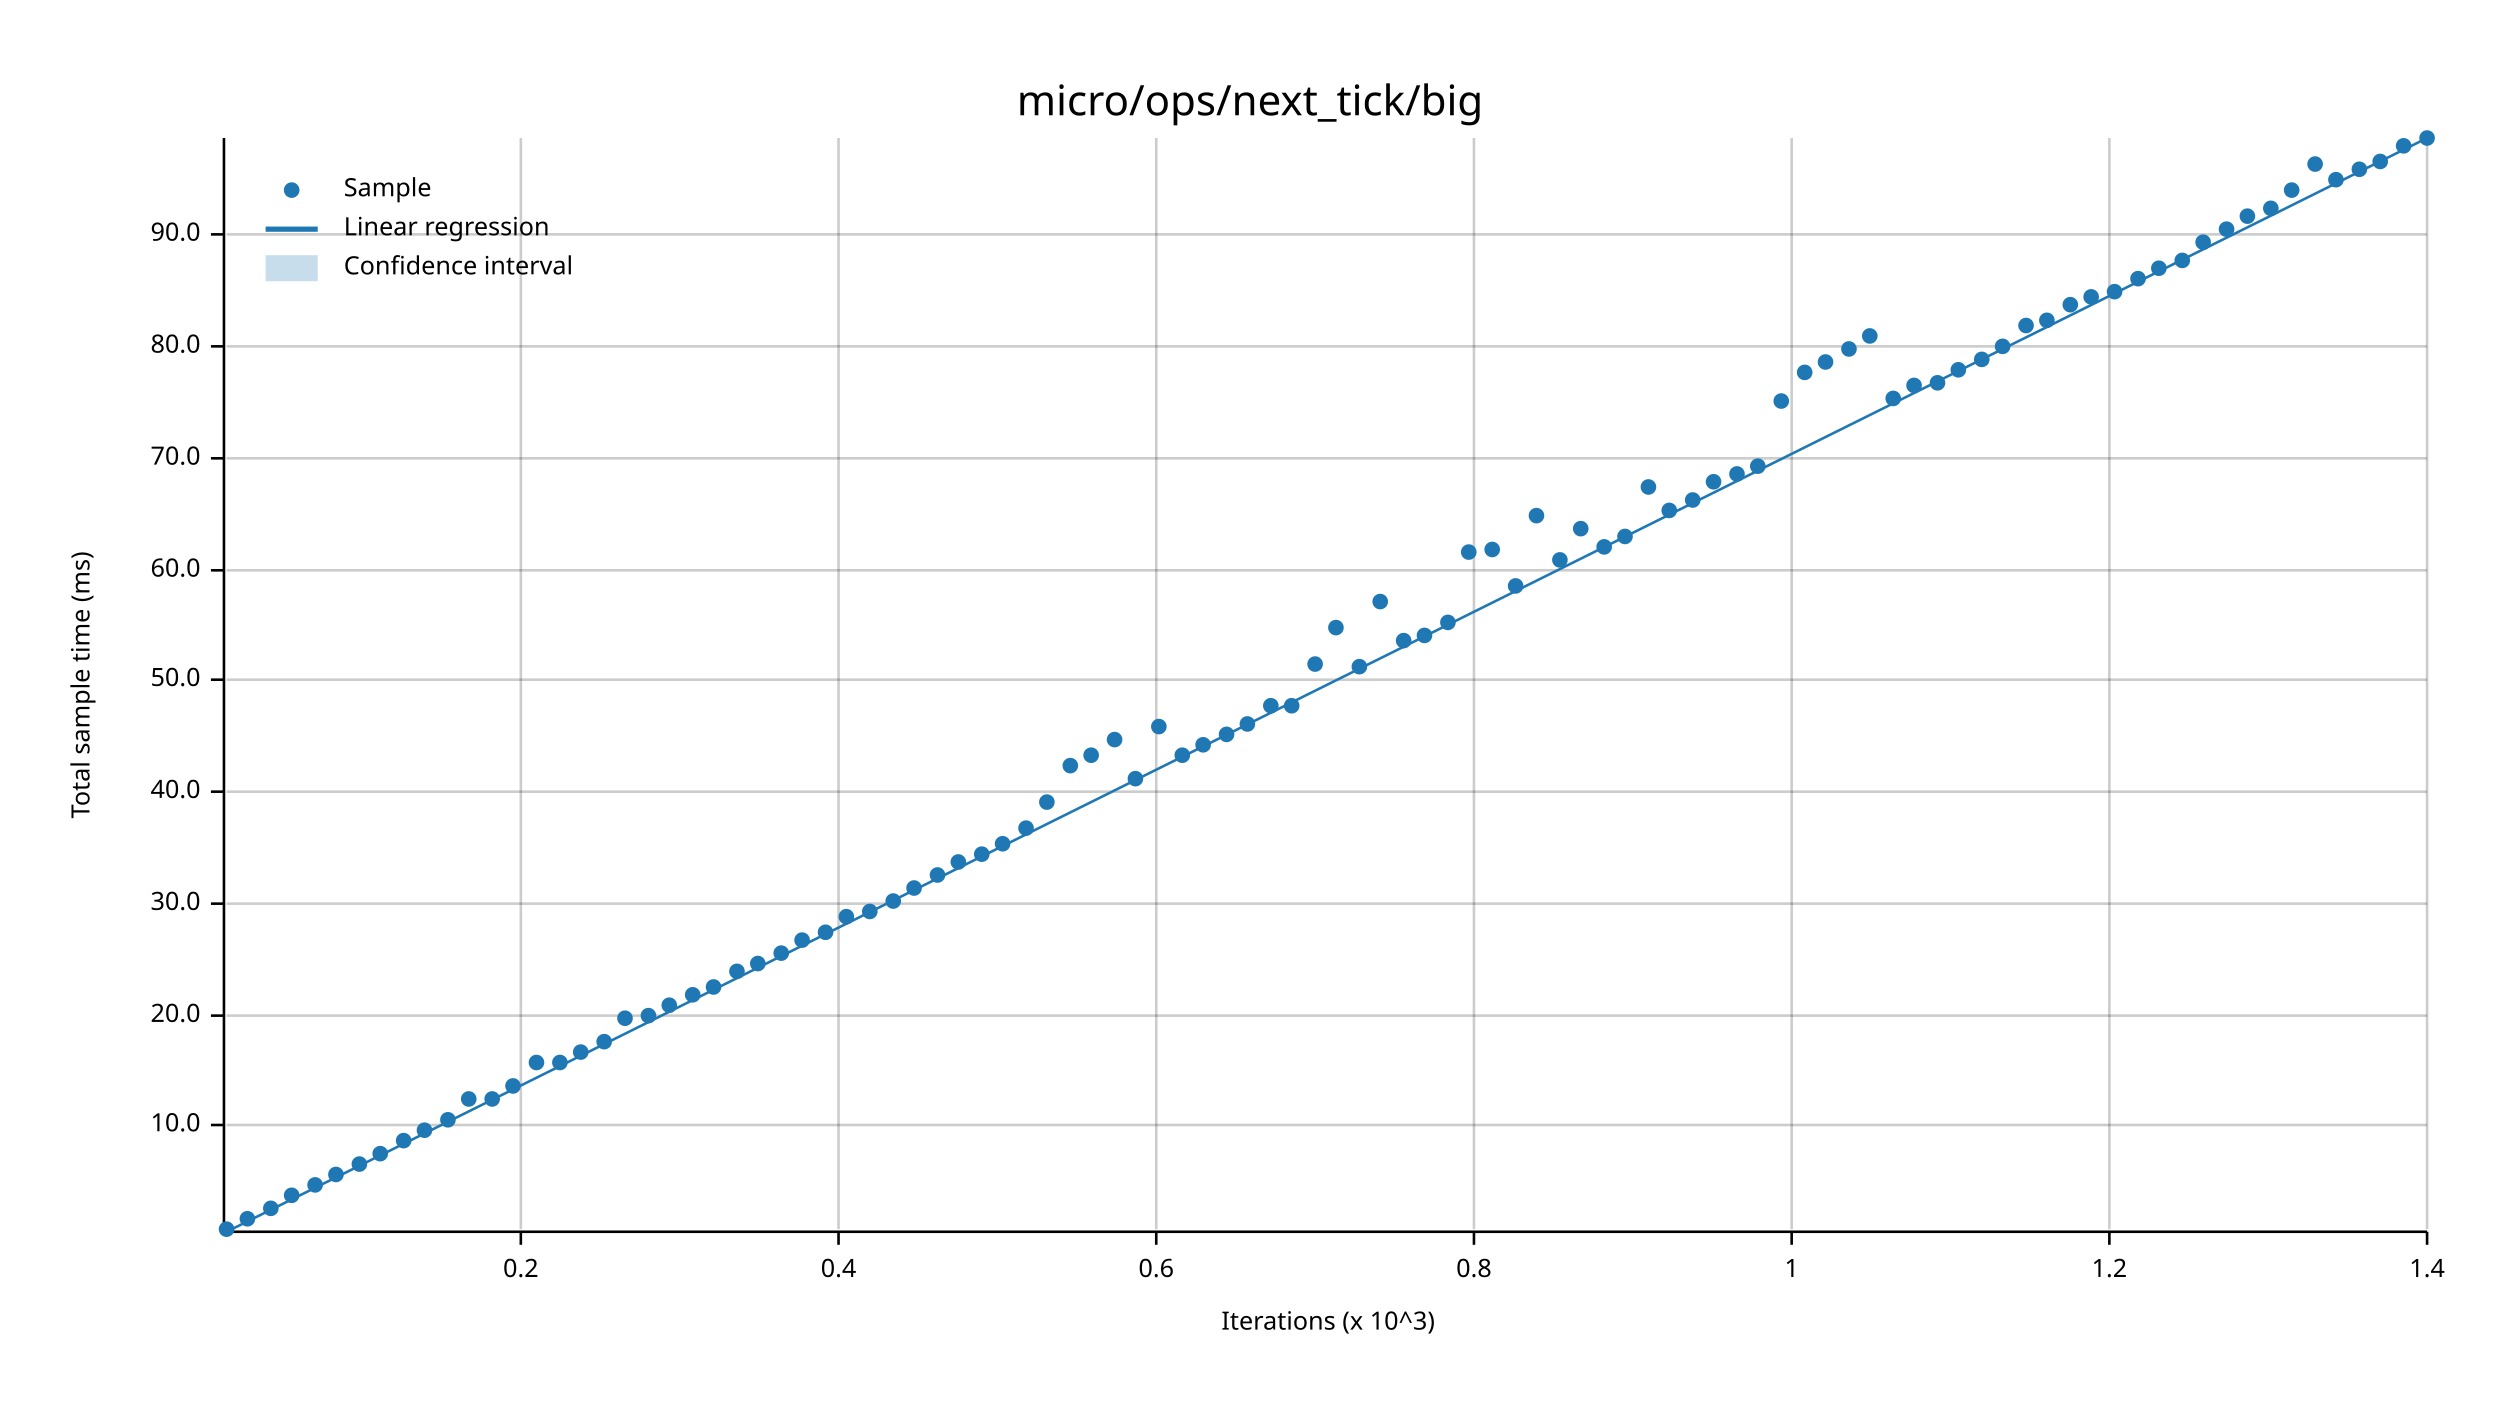
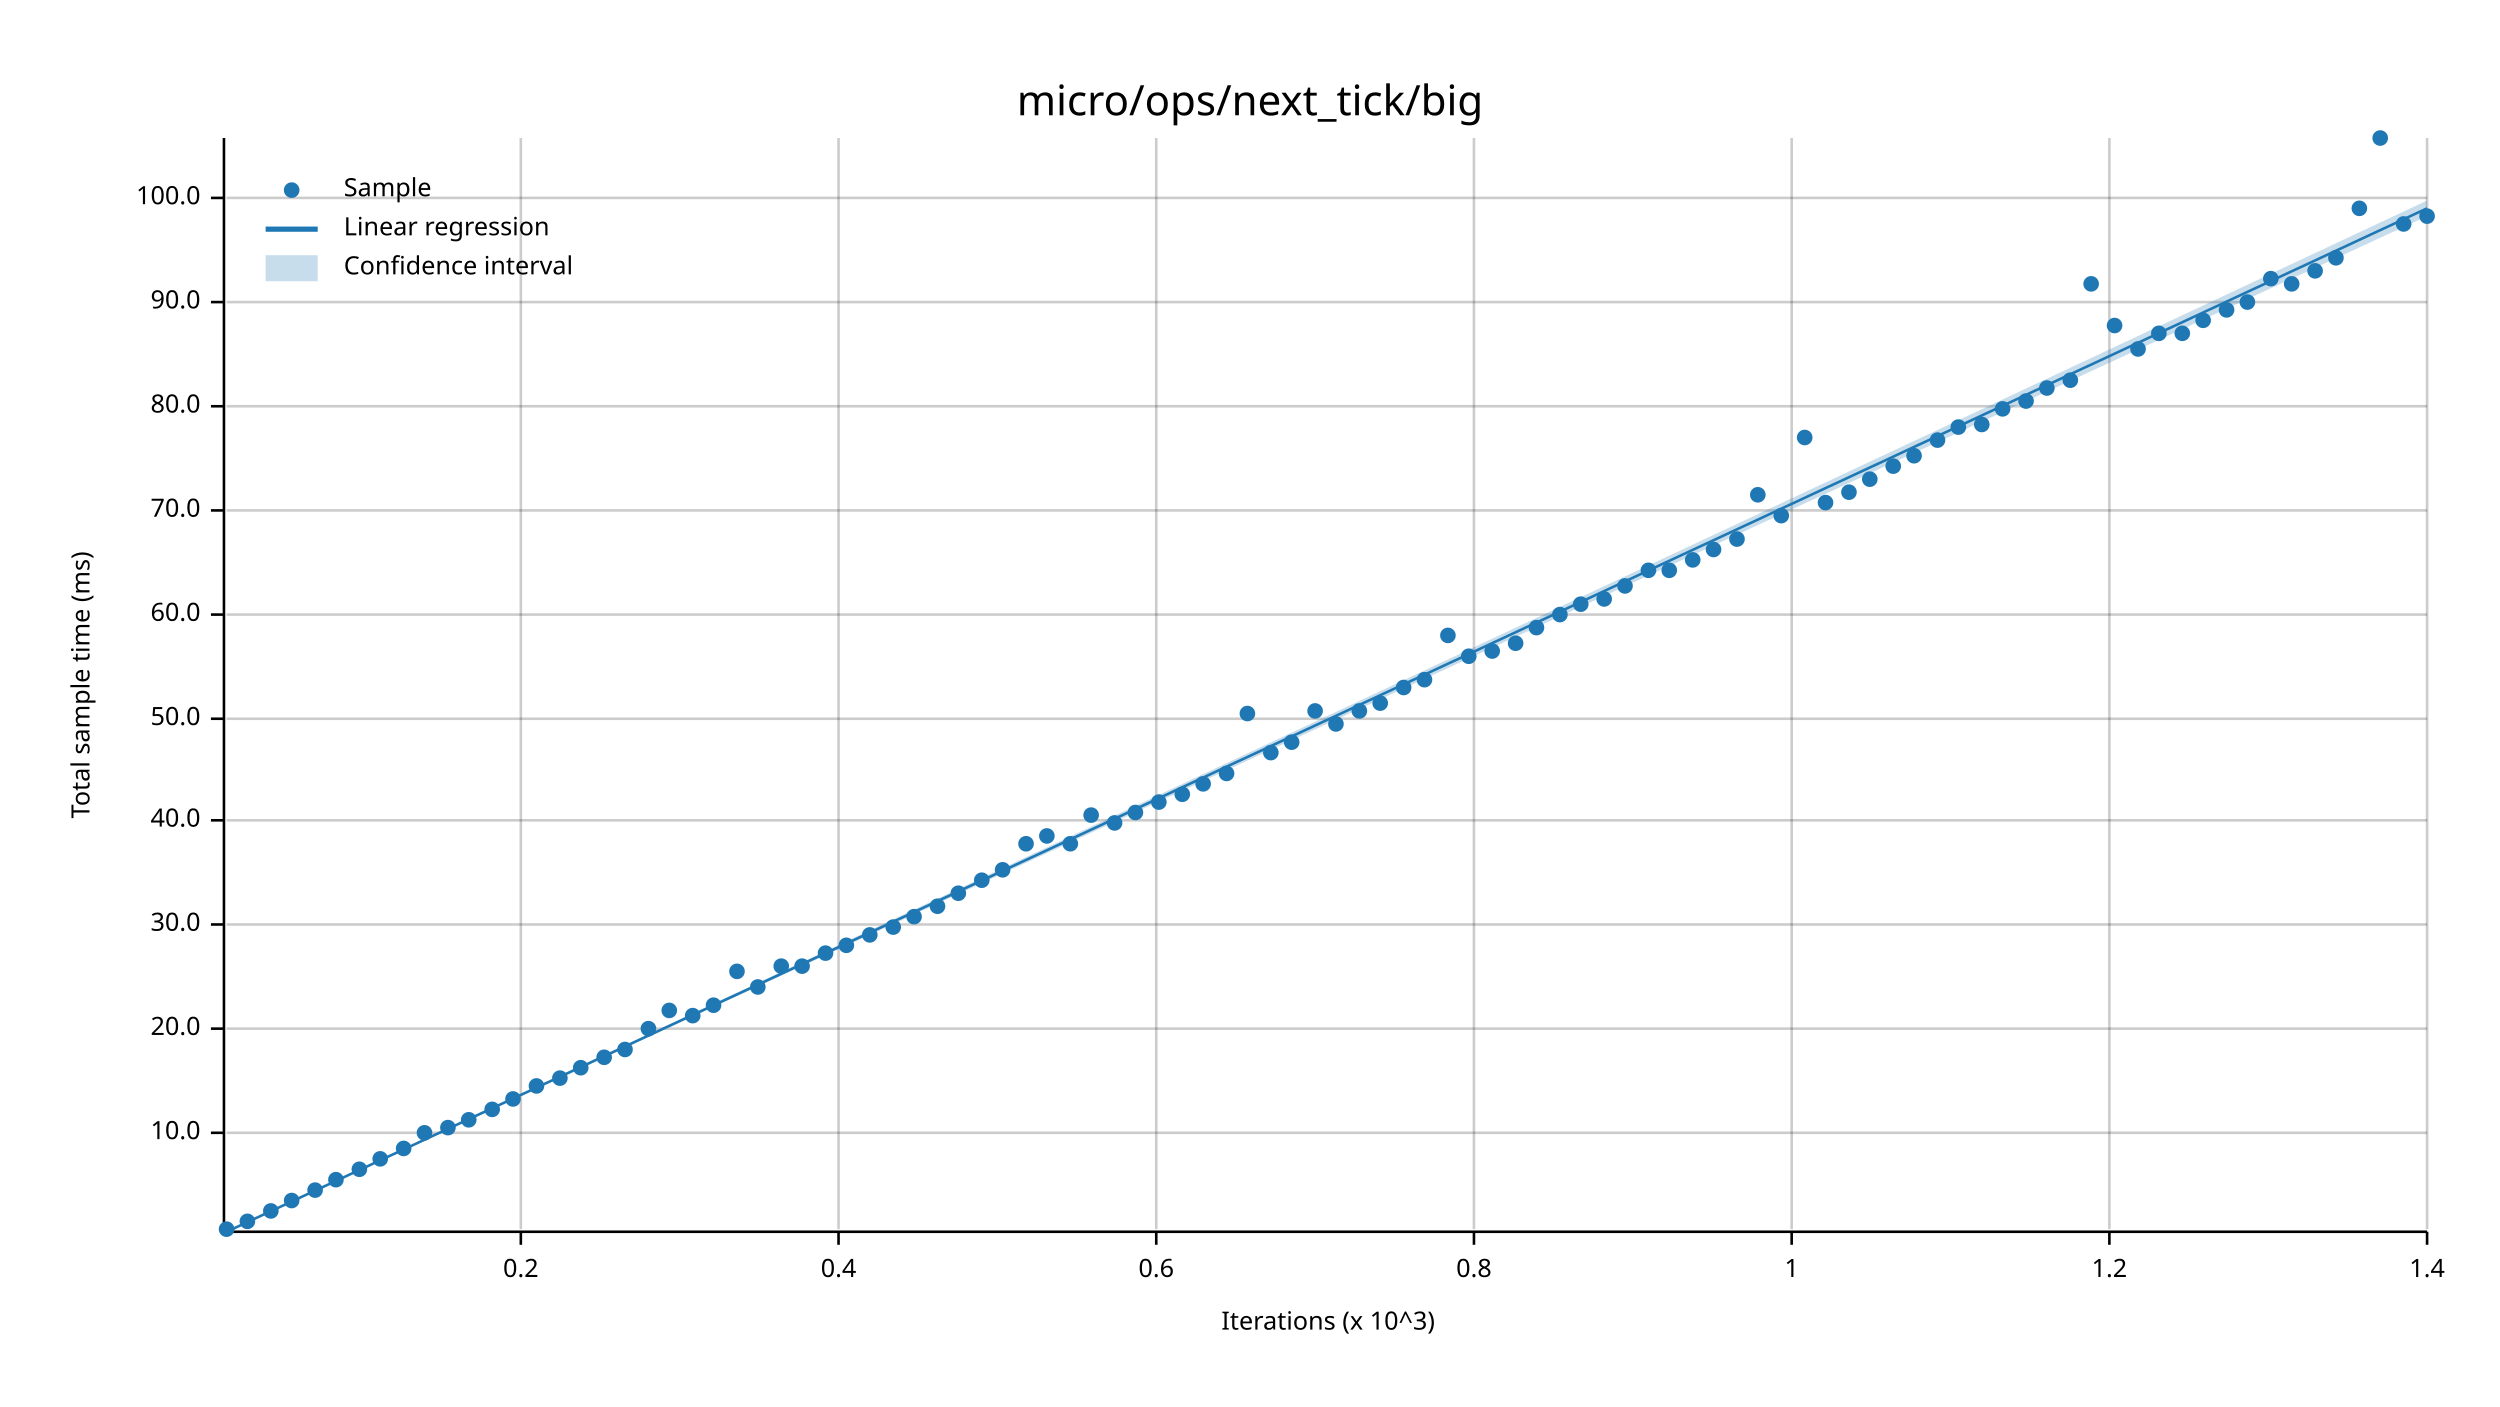
<svg xmlns="http://www.w3.org/2000/svg" width="960" height="540" viewBox="0 0 960 540">
  <text x="480" y="32" dy="0.76em" text-anchor="middle" font-family="sans-serif" font-size="16.129" opacity="1" fill="#000000">
micro/ops/next_tick/big
</text>
  <text x="27" y="263" dy="0.76em" text-anchor="middle" font-family="sans-serif" font-size="9.677" opacity="1" fill="#000000" transform="rotate(270, 27, 263)">
Total sample time (ms)
</text>
  <text x="510" y="513" dy="-0.5ex" text-anchor="middle" font-family="sans-serif" font-size="9.677" opacity="1" fill="#000000">
Iterations (x 10^3)
</text>
  <line opacity="0.2" stroke="#000000" stroke-width="1" x1="200" y1="472" x2="200" y2="53" />
  <line opacity="0.2" stroke="#000000" stroke-width="1" x1="322" y1="472" x2="322" y2="53" />
  <line opacity="0.2" stroke="#000000" stroke-width="1" x1="444" y1="472" x2="444" y2="53" />
  <line opacity="0.2" stroke="#000000" stroke-width="1" x1="566" y1="472" x2="566" y2="53" />
  <line opacity="0.2" stroke="#000000" stroke-width="1" x1="688" y1="472" x2="688" y2="53" />
  <line opacity="0.2" stroke="#000000" stroke-width="1" x1="810" y1="472" x2="810" y2="53" />
  <line opacity="0.2" stroke="#000000" stroke-width="1" x1="932" y1="472" x2="932" y2="53" />
-   <line opacity="0.2" stroke="#000000" stroke-width="1" x1="87" y1="432" x2="932" y2="432" />
-   <line opacity="0.2" stroke="#000000" stroke-width="1" x1="87" y1="390" x2="932" y2="390" />
-   <line opacity="0.2" stroke="#000000" stroke-width="1" x1="87" y1="347" x2="932" y2="347" />
-   <line opacity="0.2" stroke="#000000" stroke-width="1" x1="87" y1="304" x2="932" y2="304" />
-   <line opacity="0.2" stroke="#000000" stroke-width="1" x1="87" y1="261" x2="932" y2="261" />
-   <line opacity="0.2" stroke="#000000" stroke-width="1" x1="87" y1="219" x2="932" y2="219" />
-   <line opacity="0.2" stroke="#000000" stroke-width="1" x1="87" y1="176" x2="932" y2="176" />
-   <line opacity="0.2" stroke="#000000" stroke-width="1" x1="87" y1="133" x2="932" y2="133" />
-   <line opacity="0.2" stroke="#000000" stroke-width="1" x1="87" y1="90" x2="932" y2="90" />
+   <line opacity="0.2" stroke="#000000" stroke-width="1" x1="87" y1="435" x2="932" y2="435" />
+   <line opacity="0.2" stroke="#000000" stroke-width="1" x1="87" y1="395" x2="932" y2="395" />
+   <line opacity="0.2" stroke="#000000" stroke-width="1" x1="87" y1="355" x2="932" y2="355" />
+   <line opacity="0.2" stroke="#000000" stroke-width="1" x1="87" y1="315" x2="932" y2="315" />
+   <line opacity="0.2" stroke="#000000" stroke-width="1" x1="87" y1="276" x2="932" y2="276" />
+   <line opacity="0.2" stroke="#000000" stroke-width="1" x1="87" y1="236" x2="932" y2="236" />
+   <line opacity="0.2" stroke="#000000" stroke-width="1" x1="87" y1="196" x2="932" y2="196" />
+   <line opacity="0.2" stroke="#000000" stroke-width="1" x1="87" y1="156" x2="932" y2="156" />
+   <line opacity="0.2" stroke="#000000" stroke-width="1" x1="87" y1="116" x2="932" y2="116" />
+   <line opacity="0.2" stroke="#000000" stroke-width="1" x1="87" y1="76" x2="932" y2="76" />
  <polyline fill="none" opacity="1" stroke="#000000" stroke-width="1" points="86,53 86,472 " />
-   <text x="77" y="432" dy="0.5ex" text-anchor="end" font-family="sans-serif" font-size="9.677" opacity="1" fill="#000000">
+   <text x="77" y="435" dy="0.5ex" text-anchor="end" font-family="sans-serif" font-size="9.677" opacity="1" fill="#000000">
10.0
</text>
-   <polyline fill="none" opacity="1" stroke="#000000" stroke-width="1" points="81,432 86,432 " />
-   <text x="77" y="390" dy="0.5ex" text-anchor="end" font-family="sans-serif" font-size="9.677" opacity="1" fill="#000000">
+   <polyline fill="none" opacity="1" stroke="#000000" stroke-width="1" points="81,435 86,435 " />
+   <text x="77" y="395" dy="0.5ex" text-anchor="end" font-family="sans-serif" font-size="9.677" opacity="1" fill="#000000">
20.0
</text>
-   <polyline fill="none" opacity="1" stroke="#000000" stroke-width="1" points="81,390 86,390 " />
-   <text x="77" y="347" dy="0.5ex" text-anchor="end" font-family="sans-serif" font-size="9.677" opacity="1" fill="#000000">
+   <polyline fill="none" opacity="1" stroke="#000000" stroke-width="1" points="81,395 86,395 " />
+   <text x="77" y="355" dy="0.5ex" text-anchor="end" font-family="sans-serif" font-size="9.677" opacity="1" fill="#000000">
30.0
</text>
-   <polyline fill="none" opacity="1" stroke="#000000" stroke-width="1" points="81,347 86,347 " />
-   <text x="77" y="304" dy="0.5ex" text-anchor="end" font-family="sans-serif" font-size="9.677" opacity="1" fill="#000000">
+   <polyline fill="none" opacity="1" stroke="#000000" stroke-width="1" points="81,355 86,355 " />
+   <text x="77" y="315" dy="0.5ex" text-anchor="end" font-family="sans-serif" font-size="9.677" opacity="1" fill="#000000">
40.0
</text>
-   <polyline fill="none" opacity="1" stroke="#000000" stroke-width="1" points="81,304 86,304 " />
-   <text x="77" y="261" dy="0.5ex" text-anchor="end" font-family="sans-serif" font-size="9.677" opacity="1" fill="#000000">
+   <polyline fill="none" opacity="1" stroke="#000000" stroke-width="1" points="81,315 86,315 " />
+   <text x="77" y="276" dy="0.5ex" text-anchor="end" font-family="sans-serif" font-size="9.677" opacity="1" fill="#000000">
50.0
</text>
-   <polyline fill="none" opacity="1" stroke="#000000" stroke-width="1" points="81,261 86,261 " />
-   <text x="77" y="219" dy="0.5ex" text-anchor="end" font-family="sans-serif" font-size="9.677" opacity="1" fill="#000000">
+   <polyline fill="none" opacity="1" stroke="#000000" stroke-width="1" points="81,276 86,276 " />
+   <text x="77" y="236" dy="0.5ex" text-anchor="end" font-family="sans-serif" font-size="9.677" opacity="1" fill="#000000">
60.0
</text>
-   <polyline fill="none" opacity="1" stroke="#000000" stroke-width="1" points="81,219 86,219 " />
-   <text x="77" y="176" dy="0.5ex" text-anchor="end" font-family="sans-serif" font-size="9.677" opacity="1" fill="#000000">
+   <polyline fill="none" opacity="1" stroke="#000000" stroke-width="1" points="81,236 86,236 " />
+   <text x="77" y="196" dy="0.5ex" text-anchor="end" font-family="sans-serif" font-size="9.677" opacity="1" fill="#000000">
70.0
</text>
-   <polyline fill="none" opacity="1" stroke="#000000" stroke-width="1" points="81,176 86,176 " />
-   <text x="77" y="133" dy="0.5ex" text-anchor="end" font-family="sans-serif" font-size="9.677" opacity="1" fill="#000000">
+   <polyline fill="none" opacity="1" stroke="#000000" stroke-width="1" points="81,196 86,196 " />
+   <text x="77" y="156" dy="0.5ex" text-anchor="end" font-family="sans-serif" font-size="9.677" opacity="1" fill="#000000">
80.0
</text>
-   <polyline fill="none" opacity="1" stroke="#000000" stroke-width="1" points="81,133 86,133 " />
-   <text x="77" y="90" dy="0.5ex" text-anchor="end" font-family="sans-serif" font-size="9.677" opacity="1" fill="#000000">
+   <polyline fill="none" opacity="1" stroke="#000000" stroke-width="1" points="81,156 86,156 " />
+   <text x="77" y="116" dy="0.5ex" text-anchor="end" font-family="sans-serif" font-size="9.677" opacity="1" fill="#000000">
90.0
</text>
-   <polyline fill="none" opacity="1" stroke="#000000" stroke-width="1" points="81,90 86,90 " />
+   <polyline fill="none" opacity="1" stroke="#000000" stroke-width="1" points="81,116 86,116 " />
+   <text x="77" y="76" dy="0.5ex" text-anchor="end" font-family="sans-serif" font-size="9.677" opacity="1" fill="#000000">
+ 100.0
+ </text>
+   <polyline fill="none" opacity="1" stroke="#000000" stroke-width="1" points="81,76 86,76 " />
  <polyline fill="none" opacity="1" stroke="#000000" stroke-width="1" points="87,473 932,473 " />
  <text x="200" y="483" dy="0.76em" text-anchor="middle" font-family="sans-serif" font-size="9.677" opacity="1" fill="#000000">
0.2
</text>
  <polyline fill="none" opacity="1" stroke="#000000" stroke-width="1" points="200,473 200,478 " />
  <text x="322" y="483" dy="0.76em" text-anchor="middle" font-family="sans-serif" font-size="9.677" opacity="1" fill="#000000">
0.4
</text>
  <polyline fill="none" opacity="1" stroke="#000000" stroke-width="1" points="322,473 322,478 " />
  <text x="444" y="483" dy="0.76em" text-anchor="middle" font-family="sans-serif" font-size="9.677" opacity="1" fill="#000000">
0.6
</text>
  <polyline fill="none" opacity="1" stroke="#000000" stroke-width="1" points="444,473 444,478 " />
  <text x="566" y="483" dy="0.76em" text-anchor="middle" font-family="sans-serif" font-size="9.677" opacity="1" fill="#000000">
0.8
</text>
  <polyline fill="none" opacity="1" stroke="#000000" stroke-width="1" points="566,473 566,478 " />
  <text x="688" y="483" dy="0.76em" text-anchor="middle" font-family="sans-serif" font-size="9.677" opacity="1" fill="#000000">
1
</text>
  <polyline fill="none" opacity="1" stroke="#000000" stroke-width="1" points="688,473 688,478 " />
  <text x="810" y="483" dy="0.76em" text-anchor="middle" font-family="sans-serif" font-size="9.677" opacity="1" fill="#000000">
1.2
</text>
  <polyline fill="none" opacity="1" stroke="#000000" stroke-width="1" points="810,473 810,478 " />
  <text x="932" y="483" dy="0.76em" text-anchor="middle" font-family="sans-serif" font-size="9.677" opacity="1" fill="#000000">
1.4
</text>
  <polyline fill="none" opacity="1" stroke="#000000" stroke-width="1" points="932,473 932,478 " />
  <circle cx="87" cy="472" r="3" opacity="1" fill="#1F78B4" stroke="none" stroke-width="1" />
-   <circle cx="95" cy="468" r="3" opacity="1" fill="#1F78B4" stroke="none" stroke-width="1" />
-   <circle cx="104" cy="464" r="3" opacity="1" fill="#1F78B4" stroke="none" stroke-width="1" />
-   <circle cx="112" cy="459" r="3" opacity="1" fill="#1F78B4" stroke="none" stroke-width="1" />
-   <circle cx="121" cy="455" r="3" opacity="1" fill="#1F78B4" stroke="none" stroke-width="1" />
-   <circle cx="129" cy="451" r="3" opacity="1" fill="#1F78B4" stroke="none" stroke-width="1" />
-   <circle cx="138" cy="447" r="3" opacity="1" fill="#1F78B4" stroke="none" stroke-width="1" />
-   <circle cx="146" cy="443" r="3" opacity="1" fill="#1F78B4" stroke="none" stroke-width="1" />
-   <circle cx="155" cy="438" r="3" opacity="1" fill="#1F78B4" stroke="none" stroke-width="1" />
-   <circle cx="163" cy="434" r="3" opacity="1" fill="#1F78B4" stroke="none" stroke-width="1" />
-   <circle cx="172" cy="430" r="3" opacity="1" fill="#1F78B4" stroke="none" stroke-width="1" />
-   <circle cx="180" cy="422" r="3" opacity="1" fill="#1F78B4" stroke="none" stroke-width="1" />
-   <circle cx="189" cy="422" r="3" opacity="1" fill="#1F78B4" stroke="none" stroke-width="1" />
-   <circle cx="197" cy="417" r="3" opacity="1" fill="#1F78B4" stroke="none" stroke-width="1" />
-   <circle cx="206" cy="408" r="3" opacity="1" fill="#1F78B4" stroke="none" stroke-width="1" />
-   <circle cx="215" cy="408" r="3" opacity="1" fill="#1F78B4" stroke="none" stroke-width="1" />
-   <circle cx="223" cy="404" r="3" opacity="1" fill="#1F78B4" stroke="none" stroke-width="1" />
-   <circle cx="232" cy="400" r="3" opacity="1" fill="#1F78B4" stroke="none" stroke-width="1" />
-   <circle cx="240" cy="391" r="3" opacity="1" fill="#1F78B4" stroke="none" stroke-width="1" />
-   <circle cx="249" cy="390" r="3" opacity="1" fill="#1F78B4" stroke="none" stroke-width="1" />
-   <circle cx="257" cy="386" r="3" opacity="1" fill="#1F78B4" stroke="none" stroke-width="1" />
-   <circle cx="266" cy="382" r="3" opacity="1" fill="#1F78B4" stroke="none" stroke-width="1" />
-   <circle cx="274" cy="379" r="3" opacity="1" fill="#1F78B4" stroke="none" stroke-width="1" />
+   <circle cx="95" cy="469" r="3" opacity="1" fill="#1F78B4" stroke="none" stroke-width="1" />
+   <circle cx="104" cy="465" r="3" opacity="1" fill="#1F78B4" stroke="none" stroke-width="1" />
+   <circle cx="112" cy="461" r="3" opacity="1" fill="#1F78B4" stroke="none" stroke-width="1" />
+   <circle cx="121" cy="457" r="3" opacity="1" fill="#1F78B4" stroke="none" stroke-width="1" />
+   <circle cx="129" cy="453" r="3" opacity="1" fill="#1F78B4" stroke="none" stroke-width="1" />
+   <circle cx="138" cy="449" r="3" opacity="1" fill="#1F78B4" stroke="none" stroke-width="1" />
+   <circle cx="146" cy="445" r="3" opacity="1" fill="#1F78B4" stroke="none" stroke-width="1" />
+   <circle cx="155" cy="441" r="3" opacity="1" fill="#1F78B4" stroke="none" stroke-width="1" />
+   <circle cx="163" cy="435" r="3" opacity="1" fill="#1F78B4" stroke="none" stroke-width="1" />
+   <circle cx="172" cy="433" r="3" opacity="1" fill="#1F78B4" stroke="none" stroke-width="1" />
+   <circle cx="180" cy="430" r="3" opacity="1" fill="#1F78B4" stroke="none" stroke-width="1" />
+   <circle cx="189" cy="426" r="3" opacity="1" fill="#1F78B4" stroke="none" stroke-width="1" />
+   <circle cx="197" cy="422" r="3" opacity="1" fill="#1F78B4" stroke="none" stroke-width="1" />
+   <circle cx="206" cy="417" r="3" opacity="1" fill="#1F78B4" stroke="none" stroke-width="1" />
+   <circle cx="215" cy="414" r="3" opacity="1" fill="#1F78B4" stroke="none" stroke-width="1" />
+   <circle cx="223" cy="410" r="3" opacity="1" fill="#1F78B4" stroke="none" stroke-width="1" />
+   <circle cx="232" cy="406" r="3" opacity="1" fill="#1F78B4" stroke="none" stroke-width="1" />
+   <circle cx="240" cy="403" r="3" opacity="1" fill="#1F78B4" stroke="none" stroke-width="1" />
+   <circle cx="249" cy="395" r="3" opacity="1" fill="#1F78B4" stroke="none" stroke-width="1" />
+   <circle cx="257" cy="388" r="3" opacity="1" fill="#1F78B4" stroke="none" stroke-width="1" />
+   <circle cx="266" cy="390" r="3" opacity="1" fill="#1F78B4" stroke="none" stroke-width="1" />
+   <circle cx="274" cy="386" r="3" opacity="1" fill="#1F78B4" stroke="none" stroke-width="1" />
  <circle cx="283" cy="373" r="3" opacity="1" fill="#1F78B4" stroke="none" stroke-width="1" />
-   <circle cx="291" cy="370" r="3" opacity="1" fill="#1F78B4" stroke="none" stroke-width="1" />
-   <circle cx="300" cy="366" r="3" opacity="1" fill="#1F78B4" stroke="none" stroke-width="1" />
-   <circle cx="308" cy="361" r="3" opacity="1" fill="#1F78B4" stroke="none" stroke-width="1" />
-   <circle cx="317" cy="358" r="3" opacity="1" fill="#1F78B4" stroke="none" stroke-width="1" />
-   <circle cx="325" cy="352" r="3" opacity="1" fill="#1F78B4" stroke="none" stroke-width="1" />
-   <circle cx="334" cy="350" r="3" opacity="1" fill="#1F78B4" stroke="none" stroke-width="1" />
-   <circle cx="343" cy="346" r="3" opacity="1" fill="#1F78B4" stroke="none" stroke-width="1" />
-   <circle cx="351" cy="341" r="3" opacity="1" fill="#1F78B4" stroke="none" stroke-width="1" />
-   <circle cx="360" cy="336" r="3" opacity="1" fill="#1F78B4" stroke="none" stroke-width="1" />
-   <circle cx="368" cy="331" r="3" opacity="1" fill="#1F78B4" stroke="none" stroke-width="1" />
-   <circle cx="377" cy="328" r="3" opacity="1" fill="#1F78B4" stroke="none" stroke-width="1" />
-   <circle cx="385" cy="324" r="3" opacity="1" fill="#1F78B4" stroke="none" stroke-width="1" />
-   <circle cx="394" cy="318" r="3" opacity="1" fill="#1F78B4" stroke="none" stroke-width="1" />
-   <circle cx="402" cy="308" r="3" opacity="1" fill="#1F78B4" stroke="none" stroke-width="1" />
-   <circle cx="411" cy="294" r="3" opacity="1" fill="#1F78B4" stroke="none" stroke-width="1" />
-   <circle cx="419" cy="290" r="3" opacity="1" fill="#1F78B4" stroke="none" stroke-width="1" />
-   <circle cx="428" cy="284" r="3" opacity="1" fill="#1F78B4" stroke="none" stroke-width="1" />
-   <circle cx="436" cy="299" r="3" opacity="1" fill="#1F78B4" stroke="none" stroke-width="1" />
-   <circle cx="445" cy="279" r="3" opacity="1" fill="#1F78B4" stroke="none" stroke-width="1" />
-   <circle cx="454" cy="290" r="3" opacity="1" fill="#1F78B4" stroke="none" stroke-width="1" />
-   <circle cx="462" cy="286" r="3" opacity="1" fill="#1F78B4" stroke="none" stroke-width="1" />
-   <circle cx="471" cy="282" r="3" opacity="1" fill="#1F78B4" stroke="none" stroke-width="1" />
-   <circle cx="479" cy="278" r="3" opacity="1" fill="#1F78B4" stroke="none" stroke-width="1" />
-   <circle cx="488" cy="271" r="3" opacity="1" fill="#1F78B4" stroke="none" stroke-width="1" />
-   <circle cx="496" cy="271" r="3" opacity="1" fill="#1F78B4" stroke="none" stroke-width="1" />
-   <circle cx="505" cy="255" r="3" opacity="1" fill="#1F78B4" stroke="none" stroke-width="1" />
-   <circle cx="513" cy="241" r="3" opacity="1" fill="#1F78B4" stroke="none" stroke-width="1" />
-   <circle cx="522" cy="256" r="3" opacity="1" fill="#1F78B4" stroke="none" stroke-width="1" />
-   <circle cx="530" cy="231" r="3" opacity="1" fill="#1F78B4" stroke="none" stroke-width="1" />
-   <circle cx="539" cy="246" r="3" opacity="1" fill="#1F78B4" stroke="none" stroke-width="1" />
-   <circle cx="547" cy="244" r="3" opacity="1" fill="#1F78B4" stroke="none" stroke-width="1" />
-   <circle cx="556" cy="239" r="3" opacity="1" fill="#1F78B4" stroke="none" stroke-width="1" />
-   <circle cx="564" cy="212" r="3" opacity="1" fill="#1F78B4" stroke="none" stroke-width="1" />
-   <circle cx="573" cy="211" r="3" opacity="1" fill="#1F78B4" stroke="none" stroke-width="1" />
-   <circle cx="582" cy="225" r="3" opacity="1" fill="#1F78B4" stroke="none" stroke-width="1" />
-   <circle cx="590" cy="198" r="3" opacity="1" fill="#1F78B4" stroke="none" stroke-width="1" />
-   <circle cx="599" cy="215" r="3" opacity="1" fill="#1F78B4" stroke="none" stroke-width="1" />
-   <circle cx="607" cy="203" r="3" opacity="1" fill="#1F78B4" stroke="none" stroke-width="1" />
-   <circle cx="616" cy="210" r="3" opacity="1" fill="#1F78B4" stroke="none" stroke-width="1" />
-   <circle cx="624" cy="206" r="3" opacity="1" fill="#1F78B4" stroke="none" stroke-width="1" />
-   <circle cx="633" cy="187" r="3" opacity="1" fill="#1F78B4" stroke="none" stroke-width="1" />
-   <circle cx="641" cy="196" r="3" opacity="1" fill="#1F78B4" stroke="none" stroke-width="1" />
-   <circle cx="650" cy="192" r="3" opacity="1" fill="#1F78B4" stroke="none" stroke-width="1" />
-   <circle cx="658" cy="185" r="3" opacity="1" fill="#1F78B4" stroke="none" stroke-width="1" />
-   <circle cx="667" cy="182" r="3" opacity="1" fill="#1F78B4" stroke="none" stroke-width="1" />
-   <circle cx="675" cy="179" r="3" opacity="1" fill="#1F78B4" stroke="none" stroke-width="1" />
-   <circle cx="684" cy="154" r="3" opacity="1" fill="#1F78B4" stroke="none" stroke-width="1" />
-   <circle cx="693" cy="143" r="3" opacity="1" fill="#1F78B4" stroke="none" stroke-width="1" />
-   <circle cx="701" cy="139" r="3" opacity="1" fill="#1F78B4" stroke="none" stroke-width="1" />
-   <circle cx="710" cy="134" r="3" opacity="1" fill="#1F78B4" stroke="none" stroke-width="1" />
-   <circle cx="718" cy="129" r="3" opacity="1" fill="#1F78B4" stroke="none" stroke-width="1" />
-   <circle cx="727" cy="153" r="3" opacity="1" fill="#1F78B4" stroke="none" stroke-width="1" />
-   <circle cx="735" cy="148" r="3" opacity="1" fill="#1F78B4" stroke="none" stroke-width="1" />
-   <circle cx="744" cy="147" r="3" opacity="1" fill="#1F78B4" stroke="none" stroke-width="1" />
-   <circle cx="752" cy="142" r="3" opacity="1" fill="#1F78B4" stroke="none" stroke-width="1" />
-   <circle cx="761" cy="138" r="3" opacity="1" fill="#1F78B4" stroke="none" stroke-width="1" />
-   <circle cx="769" cy="133" r="3" opacity="1" fill="#1F78B4" stroke="none" stroke-width="1" />
-   <circle cx="778" cy="125" r="3" opacity="1" fill="#1F78B4" stroke="none" stroke-width="1" />
-   <circle cx="786" cy="123" r="3" opacity="1" fill="#1F78B4" stroke="none" stroke-width="1" />
-   <circle cx="795" cy="117" r="3" opacity="1" fill="#1F78B4" stroke="none" stroke-width="1" />
-   <circle cx="803" cy="114" r="3" opacity="1" fill="#1F78B4" stroke="none" stroke-width="1" />
-   <circle cx="812" cy="112" r="3" opacity="1" fill="#1F78B4" stroke="none" stroke-width="1" />
-   <circle cx="821" cy="107" r="3" opacity="1" fill="#1F78B4" stroke="none" stroke-width="1" />
-   <circle cx="829" cy="103" r="3" opacity="1" fill="#1F78B4" stroke="none" stroke-width="1" />
-   <circle cx="838" cy="100" r="3" opacity="1" fill="#1F78B4" stroke="none" stroke-width="1" />
-   <circle cx="846" cy="93" r="3" opacity="1" fill="#1F78B4" stroke="none" stroke-width="1" />
-   <circle cx="855" cy="88" r="3" opacity="1" fill="#1F78B4" stroke="none" stroke-width="1" />
-   <circle cx="863" cy="83" r="3" opacity="1" fill="#1F78B4" stroke="none" stroke-width="1" />
-   <circle cx="872" cy="80" r="3" opacity="1" fill="#1F78B4" stroke="none" stroke-width="1" />
-   <circle cx="880" cy="73" r="3" opacity="1" fill="#1F78B4" stroke="none" stroke-width="1" />
-   <circle cx="889" cy="63" r="3" opacity="1" fill="#1F78B4" stroke="none" stroke-width="1" />
-   <circle cx="897" cy="69" r="3" opacity="1" fill="#1F78B4" stroke="none" stroke-width="1" />
-   <circle cx="906" cy="65" r="3" opacity="1" fill="#1F78B4" stroke="none" stroke-width="1" />
-   <circle cx="914" cy="62" r="3" opacity="1" fill="#1F78B4" stroke="none" stroke-width="1" />
-   <circle cx="923" cy="56" r="3" opacity="1" fill="#1F78B4" stroke="none" stroke-width="1" />
-   <circle cx="932" cy="53" r="3" opacity="1" fill="#1F78B4" stroke="none" stroke-width="1" />
-   <polyline fill="none" opacity="1" stroke="#1F78B4" stroke-width="1" points="87,473 932,53 " />
-   <polygon opacity="0.25" fill="#1F78B4" points="87,473 932,53 932,53 " />
+   <circle cx="291" cy="379" r="3" opacity="1" fill="#1F78B4" stroke="none" stroke-width="1" />
+   <circle cx="300" cy="371" r="3" opacity="1" fill="#1F78B4" stroke="none" stroke-width="1" />
+   <circle cx="308" cy="371" r="3" opacity="1" fill="#1F78B4" stroke="none" stroke-width="1" />
+   <circle cx="317" cy="366" r="3" opacity="1" fill="#1F78B4" stroke="none" stroke-width="1" />
+   <circle cx="325" cy="363" r="3" opacity="1" fill="#1F78B4" stroke="none" stroke-width="1" />
+   <circle cx="334" cy="359" r="3" opacity="1" fill="#1F78B4" stroke="none" stroke-width="1" />
+   <circle cx="343" cy="356" r="3" opacity="1" fill="#1F78B4" stroke="none" stroke-width="1" />
+   <circle cx="351" cy="352" r="3" opacity="1" fill="#1F78B4" stroke="none" stroke-width="1" />
+   <circle cx="360" cy="348" r="3" opacity="1" fill="#1F78B4" stroke="none" stroke-width="1" />
+   <circle cx="368" cy="343" r="3" opacity="1" fill="#1F78B4" stroke="none" stroke-width="1" />
+   <circle cx="377" cy="338" r="3" opacity="1" fill="#1F78B4" stroke="none" stroke-width="1" />
+   <circle cx="385" cy="334" r="3" opacity="1" fill="#1F78B4" stroke="none" stroke-width="1" />
+   <circle cx="394" cy="324" r="3" opacity="1" fill="#1F78B4" stroke="none" stroke-width="1" />
+   <circle cx="402" cy="321" r="3" opacity="1" fill="#1F78B4" stroke="none" stroke-width="1" />
+   <circle cx="411" cy="324" r="3" opacity="1" fill="#1F78B4" stroke="none" stroke-width="1" />
+   <circle cx="419" cy="313" r="3" opacity="1" fill="#1F78B4" stroke="none" stroke-width="1" />
+   <circle cx="428" cy="316" r="3" opacity="1" fill="#1F78B4" stroke="none" stroke-width="1" />
+   <circle cx="436" cy="312" r="3" opacity="1" fill="#1F78B4" stroke="none" stroke-width="1" />
+   <circle cx="445" cy="308" r="3" opacity="1" fill="#1F78B4" stroke="none" stroke-width="1" />
+   <circle cx="454" cy="305" r="3" opacity="1" fill="#1F78B4" stroke="none" stroke-width="1" />
+   <circle cx="462" cy="301" r="3" opacity="1" fill="#1F78B4" stroke="none" stroke-width="1" />
+   <circle cx="471" cy="297" r="3" opacity="1" fill="#1F78B4" stroke="none" stroke-width="1" />
+   <circle cx="479" cy="274" r="3" opacity="1" fill="#1F78B4" stroke="none" stroke-width="1" />
+   <circle cx="488" cy="289" r="3" opacity="1" fill="#1F78B4" stroke="none" stroke-width="1" />
+   <circle cx="496" cy="285" r="3" opacity="1" fill="#1F78B4" stroke="none" stroke-width="1" />
+   <circle cx="505" cy="273" r="3" opacity="1" fill="#1F78B4" stroke="none" stroke-width="1" />
+   <circle cx="513" cy="278" r="3" opacity="1" fill="#1F78B4" stroke="none" stroke-width="1" />
+   <circle cx="522" cy="273" r="3" opacity="1" fill="#1F78B4" stroke="none" stroke-width="1" />
+   <circle cx="530" cy="270" r="3" opacity="1" fill="#1F78B4" stroke="none" stroke-width="1" />
+   <circle cx="539" cy="264" r="3" opacity="1" fill="#1F78B4" stroke="none" stroke-width="1" />
+   <circle cx="547" cy="261" r="3" opacity="1" fill="#1F78B4" stroke="none" stroke-width="1" />
+   <circle cx="556" cy="244" r="3" opacity="1" fill="#1F78B4" stroke="none" stroke-width="1" />
+   <circle cx="564" cy="252" r="3" opacity="1" fill="#1F78B4" stroke="none" stroke-width="1" />
+   <circle cx="573" cy="250" r="3" opacity="1" fill="#1F78B4" stroke="none" stroke-width="1" />
+   <circle cx="582" cy="247" r="3" opacity="1" fill="#1F78B4" stroke="none" stroke-width="1" />
+   <circle cx="590" cy="241" r="3" opacity="1" fill="#1F78B4" stroke="none" stroke-width="1" />
+   <circle cx="599" cy="236" r="3" opacity="1" fill="#1F78B4" stroke="none" stroke-width="1" />
+   <circle cx="607" cy="232" r="3" opacity="1" fill="#1F78B4" stroke="none" stroke-width="1" />
+   <circle cx="616" cy="230" r="3" opacity="1" fill="#1F78B4" stroke="none" stroke-width="1" />
+   <circle cx="624" cy="225" r="3" opacity="1" fill="#1F78B4" stroke="none" stroke-width="1" />
+   <circle cx="633" cy="219" r="3" opacity="1" fill="#1F78B4" stroke="none" stroke-width="1" />
+   <circle cx="641" cy="219" r="3" opacity="1" fill="#1F78B4" stroke="none" stroke-width="1" />
+   <circle cx="650" cy="215" r="3" opacity="1" fill="#1F78B4" stroke="none" stroke-width="1" />
+   <circle cx="658" cy="211" r="3" opacity="1" fill="#1F78B4" stroke="none" stroke-width="1" />
+   <circle cx="667" cy="207" r="3" opacity="1" fill="#1F78B4" stroke="none" stroke-width="1" />
+   <circle cx="675" cy="190" r="3" opacity="1" fill="#1F78B4" stroke="none" stroke-width="1" />
+   <circle cx="684" cy="198" r="3" opacity="1" fill="#1F78B4" stroke="none" stroke-width="1" />
+   <circle cx="693" cy="168" r="3" opacity="1" fill="#1F78B4" stroke="none" stroke-width="1" />
+   <circle cx="701" cy="193" r="3" opacity="1" fill="#1F78B4" stroke="none" stroke-width="1" />
+   <circle cx="710" cy="189" r="3" opacity="1" fill="#1F78B4" stroke="none" stroke-width="1" />
+   <circle cx="718" cy="184" r="3" opacity="1" fill="#1F78B4" stroke="none" stroke-width="1" />
+   <circle cx="727" cy="179" r="3" opacity="1" fill="#1F78B4" stroke="none" stroke-width="1" />
+   <circle cx="735" cy="175" r="3" opacity="1" fill="#1F78B4" stroke="none" stroke-width="1" />
+   <circle cx="744" cy="169" r="3" opacity="1" fill="#1F78B4" stroke="none" stroke-width="1" />
+   <circle cx="752" cy="164" r="3" opacity="1" fill="#1F78B4" stroke="none" stroke-width="1" />
+   <circle cx="761" cy="163" r="3" opacity="1" fill="#1F78B4" stroke="none" stroke-width="1" />
+   <circle cx="769" cy="157" r="3" opacity="1" fill="#1F78B4" stroke="none" stroke-width="1" />
+   <circle cx="778" cy="154" r="3" opacity="1" fill="#1F78B4" stroke="none" stroke-width="1" />
+   <circle cx="786" cy="149" r="3" opacity="1" fill="#1F78B4" stroke="none" stroke-width="1" />
+   <circle cx="795" cy="146" r="3" opacity="1" fill="#1F78B4" stroke="none" stroke-width="1" />
+   <circle cx="803" cy="109" r="3" opacity="1" fill="#1F78B4" stroke="none" stroke-width="1" />
+   <circle cx="812" cy="125" r="3" opacity="1" fill="#1F78B4" stroke="none" stroke-width="1" />
+   <circle cx="821" cy="134" r="3" opacity="1" fill="#1F78B4" stroke="none" stroke-width="1" />
+   <circle cx="829" cy="128" r="3" opacity="1" fill="#1F78B4" stroke="none" stroke-width="1" />
+   <circle cx="838" cy="128" r="3" opacity="1" fill="#1F78B4" stroke="none" stroke-width="1" />
+   <circle cx="846" cy="123" r="3" opacity="1" fill="#1F78B4" stroke="none" stroke-width="1" />
+   <circle cx="855" cy="119" r="3" opacity="1" fill="#1F78B4" stroke="none" stroke-width="1" />
+   <circle cx="863" cy="116" r="3" opacity="1" fill="#1F78B4" stroke="none" stroke-width="1" />
+   <circle cx="872" cy="107" r="3" opacity="1" fill="#1F78B4" stroke="none" stroke-width="1" />
+   <circle cx="880" cy="109" r="3" opacity="1" fill="#1F78B4" stroke="none" stroke-width="1" />
+   <circle cx="889" cy="104" r="3" opacity="1" fill="#1F78B4" stroke="none" stroke-width="1" />
+   <circle cx="897" cy="99" r="3" opacity="1" fill="#1F78B4" stroke="none" stroke-width="1" />
+   <circle cx="906" cy="80" r="3" opacity="1" fill="#1F78B4" stroke="none" stroke-width="1" />
+   <circle cx="914" cy="53" r="3" opacity="1" fill="#1F78B4" stroke="none" stroke-width="1" />
+   <circle cx="923" cy="86" r="3" opacity="1" fill="#1F78B4" stroke="none" stroke-width="1" />
+   <circle cx="932" cy="83" r="3" opacity="1" fill="#1F78B4" stroke="none" stroke-width="1" />
+   <polyline fill="none" opacity="1" stroke="#1F78B4" stroke-width="1" points="87,473 932,80 " />
+   <polygon opacity="0.25" fill="#1F78B4" points="87,473 932,83 932,77 " />
  <text x="132" y="68" dy="0.76em" text-anchor="start" font-family="sans-serif" font-size="9.677" opacity="1" fill="#000000">
Sample
</text>
  <text x="132" y="83" dy="0.76em" text-anchor="start" font-family="sans-serif" font-size="9.677" opacity="1" fill="#000000">
Linear regression
</text>
  <text x="132" y="98" dy="0.76em" text-anchor="start" font-family="sans-serif" font-size="9.677" opacity="1" fill="#000000">
Confidence interval
</text>
  <circle cx="112" cy="73" r="3" opacity="1" fill="#1F78B4" stroke="none" stroke-width="1" />
  <polyline fill="none" opacity="1" stroke="#1F78B4" stroke-width="2" points="102,88 122,88 " />
  <rect x="102" y="98" width="20" height="10" opacity="0.25" fill="#1F78B4" stroke="none" />
</svg>
